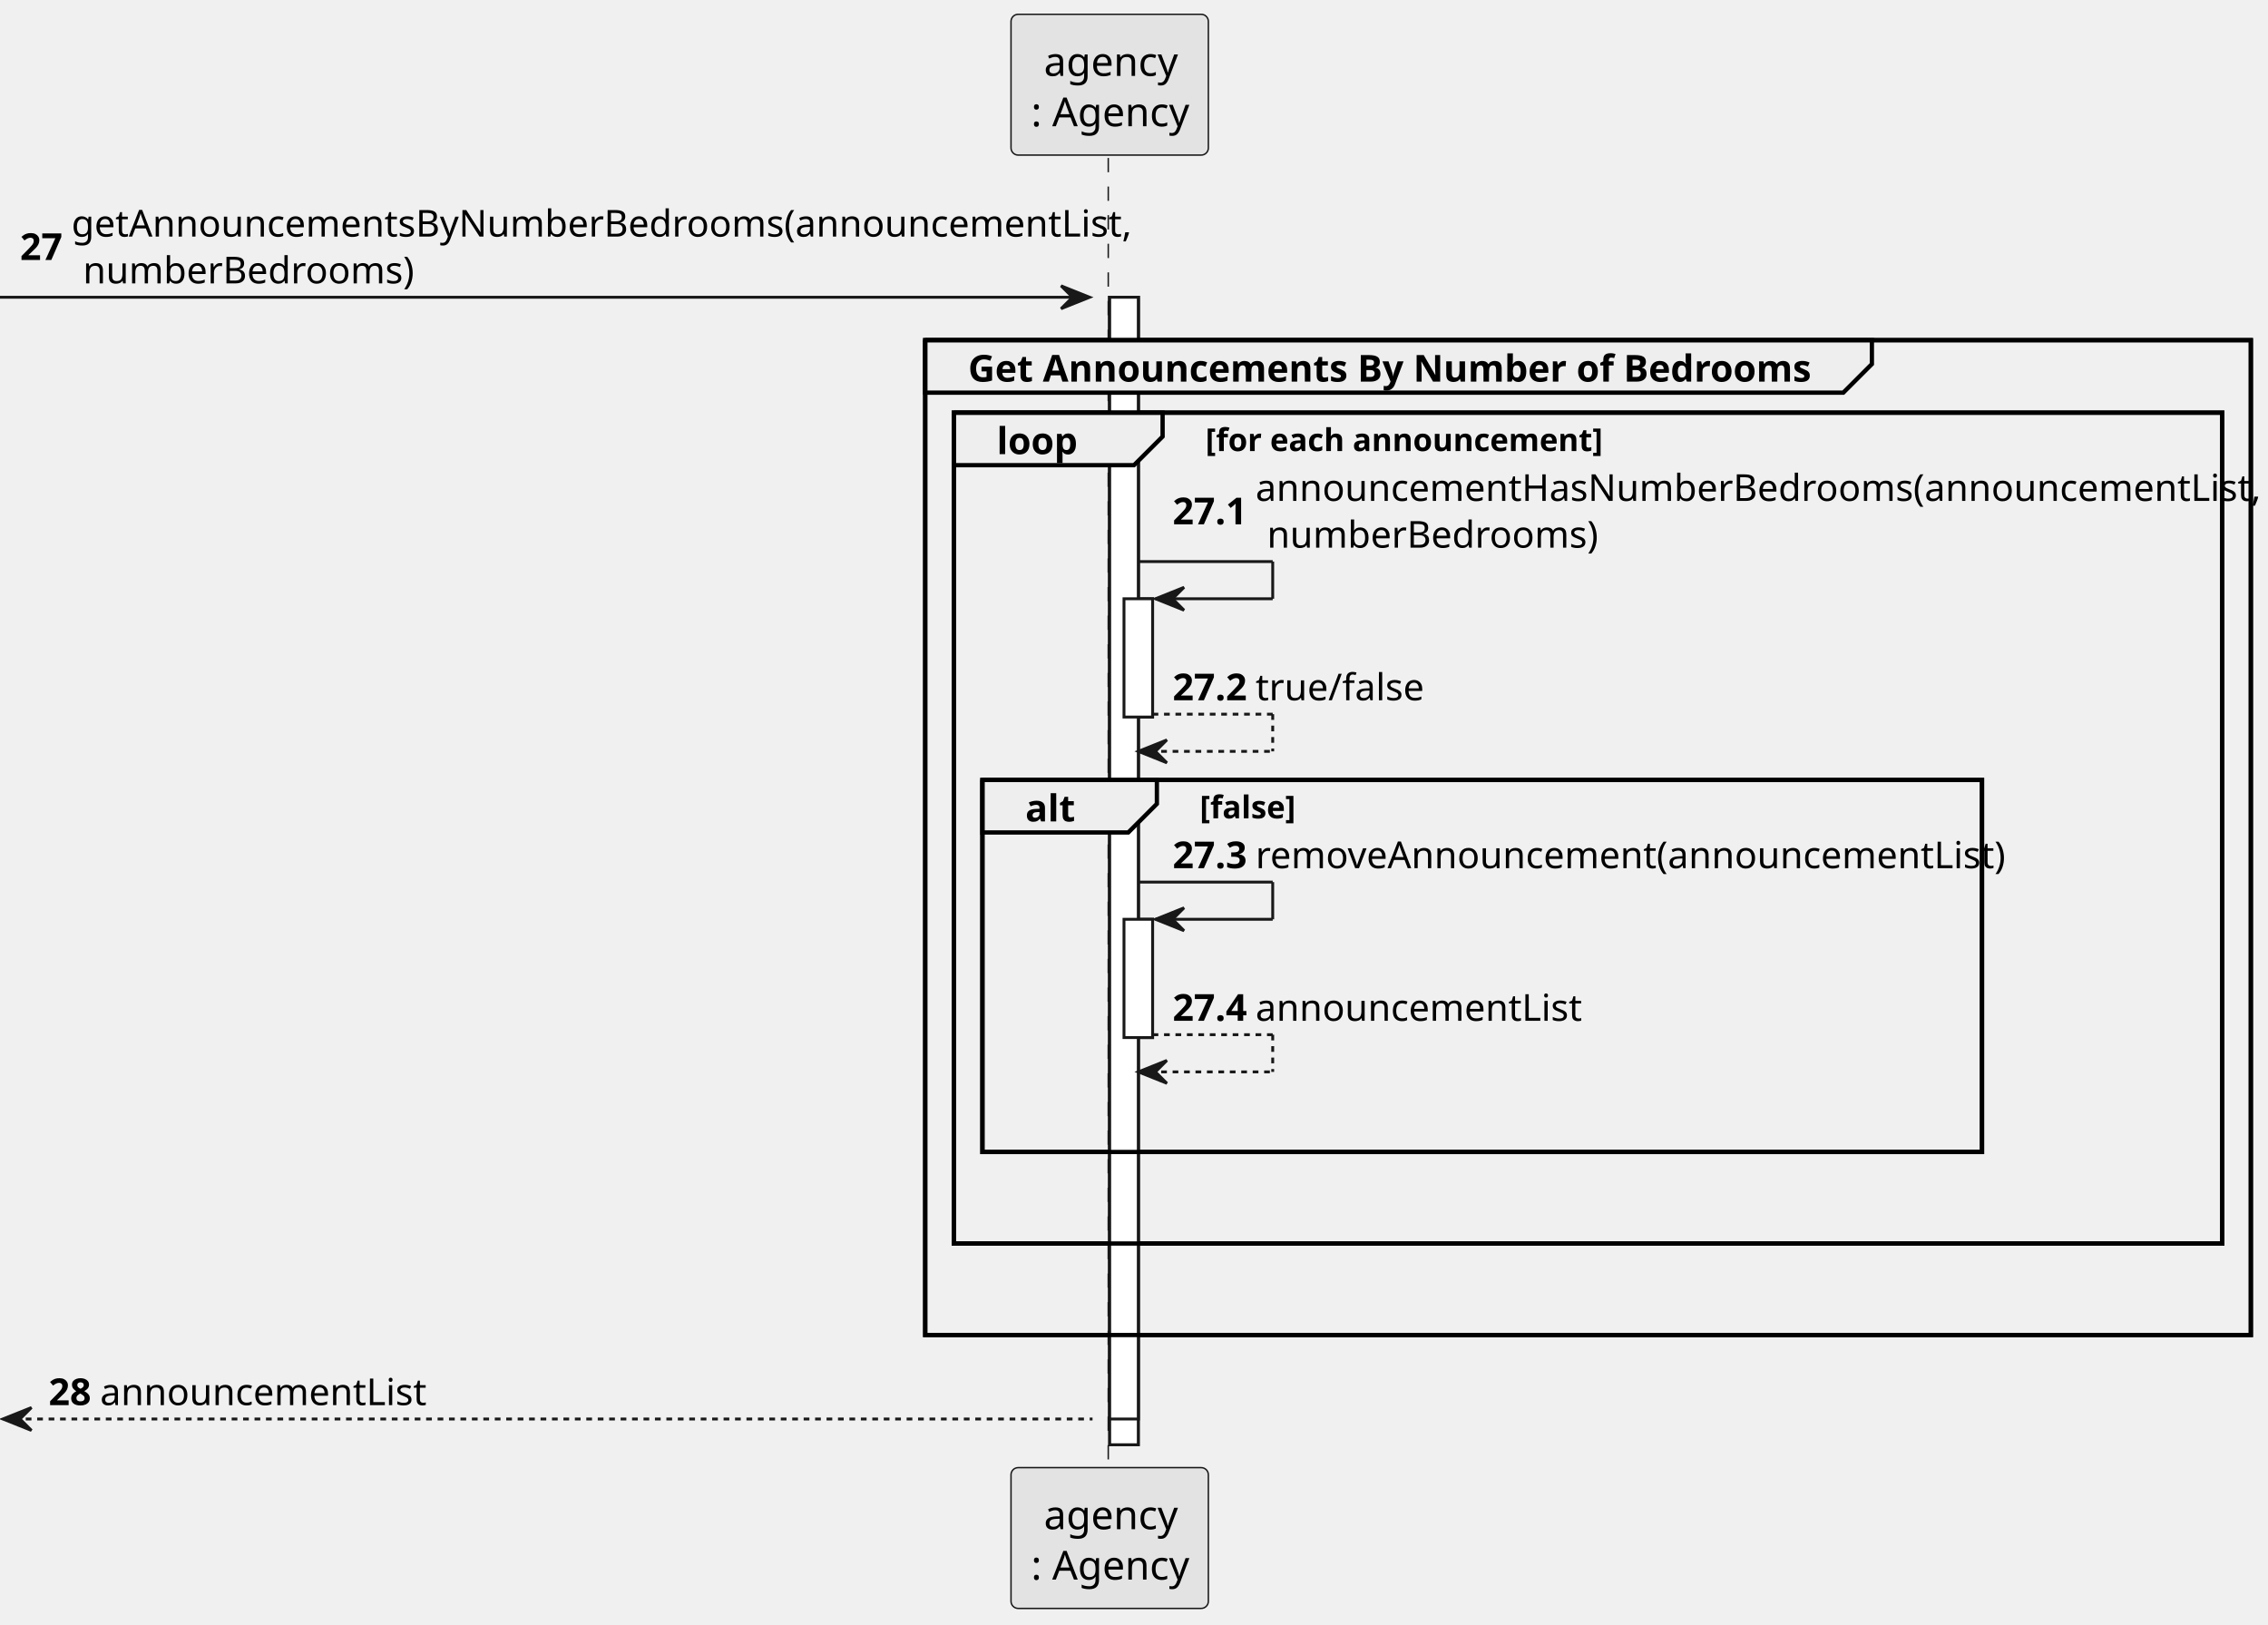
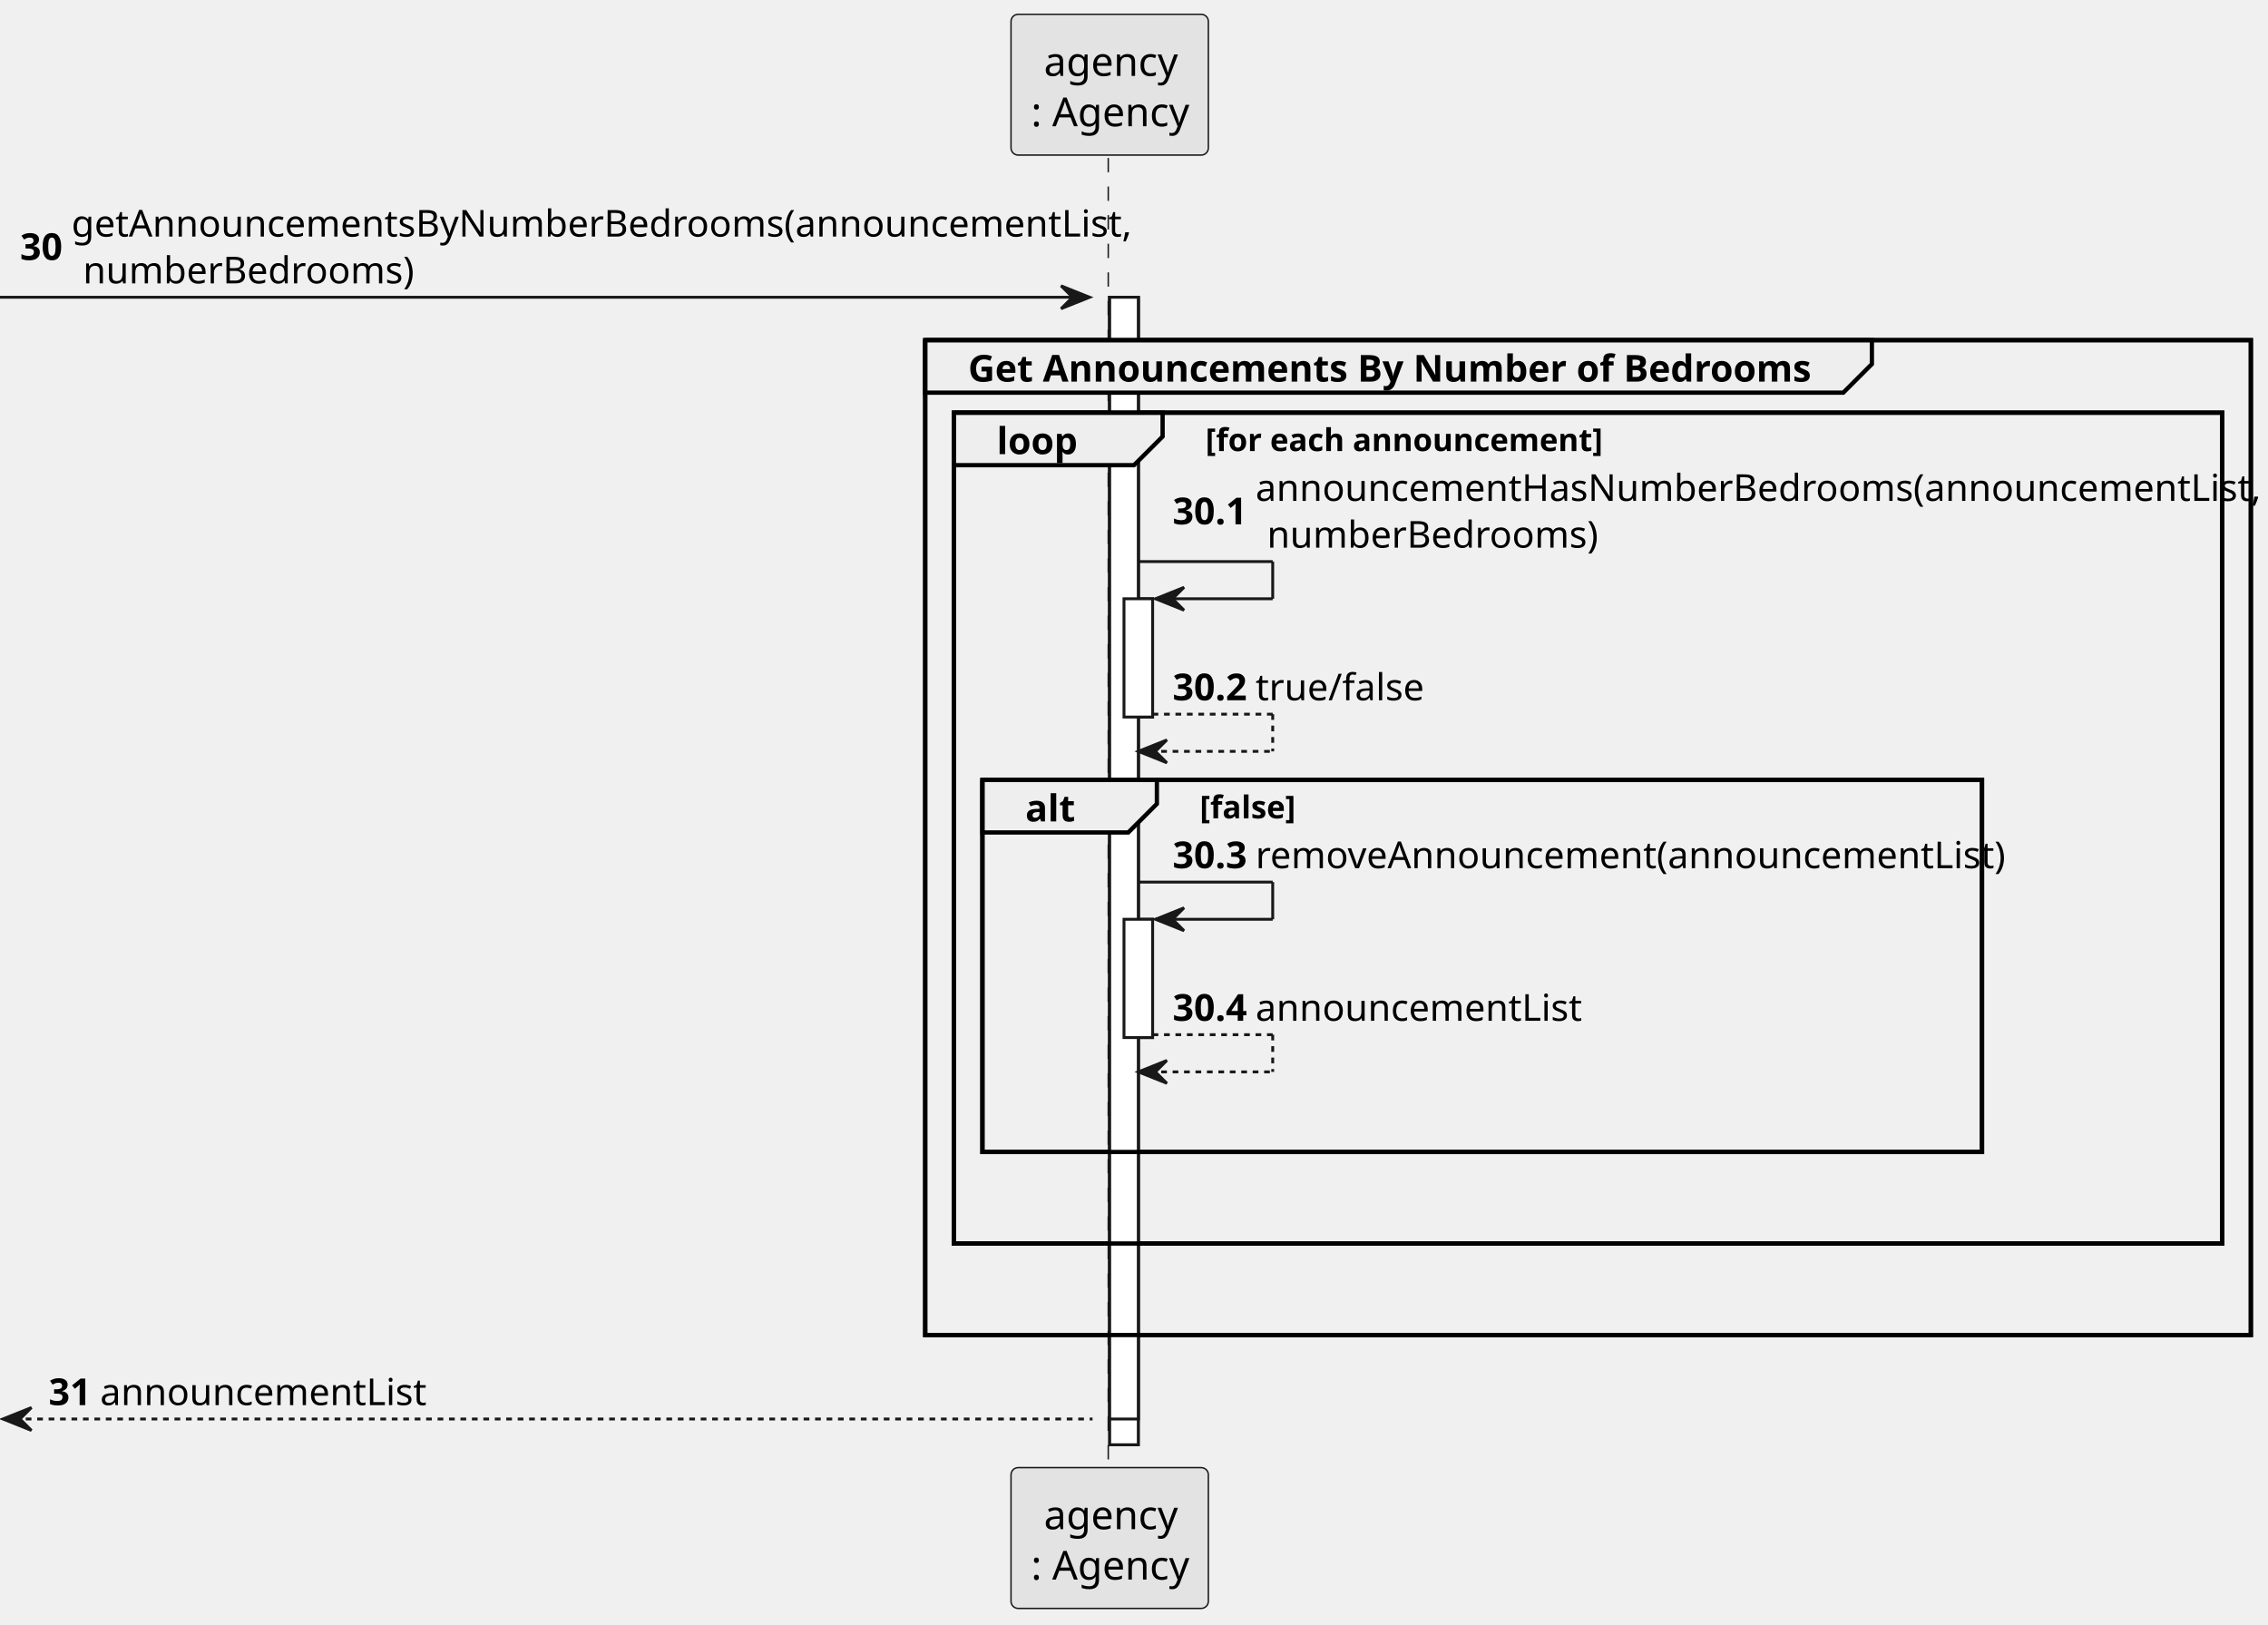
<svg xmlns="http://www.w3.org/2000/svg" contentStyleType="text/css" height="568px" preserveAspectRatio="none" style="width:793px;height:568px;background:#FFFFFF;" version="1.1" viewBox="0 0 793 568" width="793px" zoomAndPan="magnify">
  <defs />
  <g>
    <rect fill="#FFFFFF" height="401.164" style="stroke:#181818;stroke-width:1.0;" width="10" x="388" y="103.922" />
    <rect fill="#FFFFFF" height="392.164" style="stroke:#181818;stroke-width:1.0;" width="10" x="388" y="103.922" />
    <rect fill="#FFFFFF" height="41.352" style="stroke:#181818;stroke-width:1.0;" width="10" x="393" y="209.328" />
    <rect fill="#FFFFFF" height="41.352" style="stroke:#181818;stroke-width:1.0;" width="10" x="393" y="321.383" />
    <rect fill="none" height="347.812" style="stroke:#000000;stroke-width:1.5;" width="463.5" x="323.5" y="118.922" />
    <rect fill="none" height="290.461" style="stroke:#000000;stroke-width:1.5;" width="443.5" x="333.5" y="144.273" />
    <rect fill="none" height="130.055" style="stroke:#000000;stroke-width:1.5;" width="349.5" x="343.5" y="272.68" />
    <line style="stroke:#181818;stroke-width:0.5;stroke-dasharray:5.0,5.0;" x1="387.5" x2="387.5" y1="55.219" y2="514.086" />
    <rect fill="#E3E3E3" height="49.219" rx="2.5" ry="2.5" style="stroke:#181818;stroke-width:0.5;" width="69" x="353.5" y="5" />
    <text fill="#000000" font-family="sans-serif" font-size="14" lengthAdjust="spacing" textLength="46" x="365" y="26.533">agency</text>
    <text fill="#000000" font-family="sans-serif" font-size="14" lengthAdjust="spacing" textLength="55" x="360.5" y="44.143">: Agency</text>
    <rect fill="#E3E3E3" height="49.219" rx="2.5" ry="2.5" style="stroke:#181818;stroke-width:0.5;" width="69" x="353.5" y="513.086" />
    <text fill="#000000" font-family="sans-serif" font-size="14" lengthAdjust="spacing" textLength="46" x="365" y="534.619">agency</text>
    <text fill="#000000" font-family="sans-serif" font-size="14" lengthAdjust="spacing" textLength="55" x="360.5" y="552.229">: Agency</text>
    <rect fill="#FFFFFF" height="401.164" style="stroke:#181818;stroke-width:1.0;" width="10" x="388" y="103.922" />
    <rect fill="#FFFFFF" height="392.164" style="stroke:#181818;stroke-width:1.0;" width="10" x="388" y="103.922" />
    <rect fill="#FFFFFF" height="41.352" style="stroke:#181818;stroke-width:1.0;" width="10" x="393" y="209.328" />
    <rect fill="#FFFFFF" height="41.352" style="stroke:#181818;stroke-width:1.0;" width="10" x="393" y="321.383" />
    <polygon fill="#181818" points="371,99.922,381,103.922,371,107.922,375,103.922" style="stroke:#181818;stroke-width:1.0;" />
    <line style="stroke:#181818;stroke-width:1.0;" x1="0" x2="377" y1="103.922" y2="103.922" />
-     <text fill="#000000" font-family="sans-serif" font-size="13" font-weight="bold" lengthAdjust="spacing" textLength="14" x="7" y="90.89">27</text>
+     <text fill="#000000" font-family="sans-serif" font-size="13" font-weight="bold" lengthAdjust="spacing" textLength="14" x="7" y="90.89">30</text>
    <text fill="#000000" font-family="sans-serif" font-size="13" lengthAdjust="spacing" textLength="346" x="25" y="82.714">getAnnouncementsByNumberBedrooms(announcementList,</text>
    <text fill="#000000" font-family="sans-serif" font-size="13" lengthAdjust="spacing" textLength="106" x="29" y="99.065">numberBedrooms)</text>
    <path d="M323.5,118.922 L654.5,118.922 L654.5,127.273 L644.5,137.273 L323.5,137.273 L323.5,118.922 " fill="#EEEEEE" style="stroke:#000000;stroke-width:1.5;" />
    <rect fill="none" height="347.812" style="stroke:#000000;stroke-width:1.5;" width="463.5" x="323.5" y="118.922" />
    <text fill="#000000" font-family="sans-serif" font-size="13" font-weight="bold" lengthAdjust="spacing" textLength="286" x="338.5" y="133.417">Get Announcements By Number of Bedrooms</text>
    <path d="M333.5,144.273 L406.5,144.273 L406.5,152.625 L396.5,162.625 L333.5,162.625 L333.5,144.273 " fill="#EEEEEE" style="stroke:#000000;stroke-width:1.5;" />
    <rect fill="none" height="290.461" style="stroke:#000000;stroke-width:1.5;" width="443.5" x="333.5" y="144.273" />
    <text fill="#000000" font-family="sans-serif" font-size="13" font-weight="bold" lengthAdjust="spacing" textLength="28" x="348.5" y="158.769">loop</text>
    <text fill="#000000" font-family="sans-serif" font-size="11" font-weight="bold" lengthAdjust="spacing" textLength="139" x="421.5" y="157.692">[for each announcement]</text>
    <line style="stroke:#181818;stroke-width:1.0;" x1="398" x2="445" y1="196.328" y2="196.328" />
    <line style="stroke:#181818;stroke-width:1.0;" x1="445" x2="445" y1="196.328" y2="209.328" />
    <line style="stroke:#181818;stroke-width:1.0;" x1="404" x2="445" y1="209.328" y2="209.328" />
    <polygon fill="#181818" points="414,205.328,404,209.328,414,213.328,410,209.328" style="stroke:#181818;stroke-width:1.0;" />
-     <text fill="#000000" font-family="sans-serif" font-size="13" font-weight="bold" lengthAdjust="spacing" textLength="25" x="410" y="183.296">27.1</text>
+     <text fill="#000000" font-family="sans-serif" font-size="13" font-weight="bold" lengthAdjust="spacing" textLength="25" x="410" y="183.296">30.1</text>
    <text fill="#000000" font-family="sans-serif" font-size="13" lengthAdjust="spacing" textLength="326" x="439" y="175.12">announcementHasNumberBedrooms(announcementList,</text>
    <text fill="#000000" font-family="sans-serif" font-size="13" lengthAdjust="spacing" textLength="106" x="443" y="191.472">numberBedrooms)</text>
    <line style="stroke:#181818;stroke-width:1.0;stroke-dasharray:2.0,2.0;" x1="403" x2="445" y1="249.68" y2="249.68" />
    <line style="stroke:#181818;stroke-width:1.0;stroke-dasharray:2.0,2.0;" x1="445" x2="445" y1="249.68" y2="262.68" />
    <line style="stroke:#181818;stroke-width:1.0;stroke-dasharray:2.0,2.0;" x1="398" x2="445" y1="262.68" y2="262.68" />
    <polygon fill="#181818" points="408,258.68,398,262.68,408,266.68,404,262.68" style="stroke:#181818;stroke-width:1.0;" />
-     <text fill="#000000" font-family="sans-serif" font-size="13" font-weight="bold" lengthAdjust="spacing" textLength="25" x="410" y="244.823">27.2</text>
+     <text fill="#000000" font-family="sans-serif" font-size="13" font-weight="bold" lengthAdjust="spacing" textLength="25" x="410" y="244.823">30.2</text>
    <text fill="#000000" font-family="sans-serif" font-size="13" lengthAdjust="spacing" textLength="53" x="439" y="244.823">true/false</text>
    <path d="M343.5,272.68 L404.5,272.68 L404.5,281.031 L394.5,291.031 L343.5,291.031 L343.5,272.68 " fill="#EEEEEE" style="stroke:#000000;stroke-width:1.5;" />
    <rect fill="none" height="130.055" style="stroke:#000000;stroke-width:1.5;" width="349.5" x="343.5" y="272.68" />
    <text fill="#000000" font-family="sans-serif" font-size="13" font-weight="bold" lengthAdjust="spacing" textLength="16" x="358.5" y="287.175">alt</text>
    <text fill="#000000" font-family="sans-serif" font-size="11" font-weight="bold" lengthAdjust="spacing" textLength="35" x="419.5" y="286.099">[false]</text>
    <line style="stroke:#181818;stroke-width:1.0;" x1="398" x2="445" y1="308.383" y2="308.383" />
    <line style="stroke:#181818;stroke-width:1.0;" x1="445" x2="445" y1="308.383" y2="321.383" />
    <line style="stroke:#181818;stroke-width:1.0;" x1="404" x2="445" y1="321.383" y2="321.383" />
    <polygon fill="#181818" points="414,317.383,404,321.383,414,325.383,410,321.383" style="stroke:#181818;stroke-width:1.0;" />
-     <text fill="#000000" font-family="sans-serif" font-size="13" font-weight="bold" lengthAdjust="spacing" textLength="25" x="410" y="303.526">27.3</text>
+     <text fill="#000000" font-family="sans-serif" font-size="13" font-weight="bold" lengthAdjust="spacing" textLength="25" x="410" y="303.526">30.3</text>
    <text fill="#000000" font-family="sans-serif" font-size="13" lengthAdjust="spacing" textLength="242" x="439" y="303.526">removeAnnouncement(announcementList)</text>
    <line style="stroke:#181818;stroke-width:1.0;stroke-dasharray:2.0,2.0;" x1="403" x2="445" y1="361.734" y2="361.734" />
    <line style="stroke:#181818;stroke-width:1.0;stroke-dasharray:2.0,2.0;" x1="445" x2="445" y1="361.734" y2="374.734" />
    <line style="stroke:#181818;stroke-width:1.0;stroke-dasharray:2.0,2.0;" x1="398" x2="445" y1="374.734" y2="374.734" />
    <polygon fill="#181818" points="408,370.734,398,374.734,408,378.734,404,374.734" style="stroke:#181818;stroke-width:1.0;" />
-     <text fill="#000000" font-family="sans-serif" font-size="13" font-weight="bold" lengthAdjust="spacing" textLength="25" x="410" y="356.878">27.4</text>
+     <text fill="#000000" font-family="sans-serif" font-size="13" font-weight="bold" lengthAdjust="spacing" textLength="25" x="410" y="356.878">30.4</text>
    <text fill="#000000" font-family="sans-serif" font-size="13" lengthAdjust="spacing" textLength="106" x="439" y="356.878">announcementList</text>
    <polygon fill="#181818" points="11,492.086,1,496.086,11,500.086,7,496.086" style="stroke:#181818;stroke-width:1.0;" />
    <line style="stroke:#181818;stroke-width:1.0;stroke-dasharray:2.0,2.0;" x1="5" x2="382" y1="496.086" y2="496.086" />
-     <text fill="#000000" font-family="sans-serif" font-size="13" font-weight="bold" lengthAdjust="spacing" textLength="14" x="17" y="491.229">28</text>
+     <text fill="#000000" font-family="sans-serif" font-size="13" font-weight="bold" lengthAdjust="spacing" textLength="14" x="17" y="491.229">31</text>
    <text fill="#000000" font-family="sans-serif" font-size="13" lengthAdjust="spacing" textLength="106" x="35" y="491.229">announcementList</text>
  </g>
</svg>
